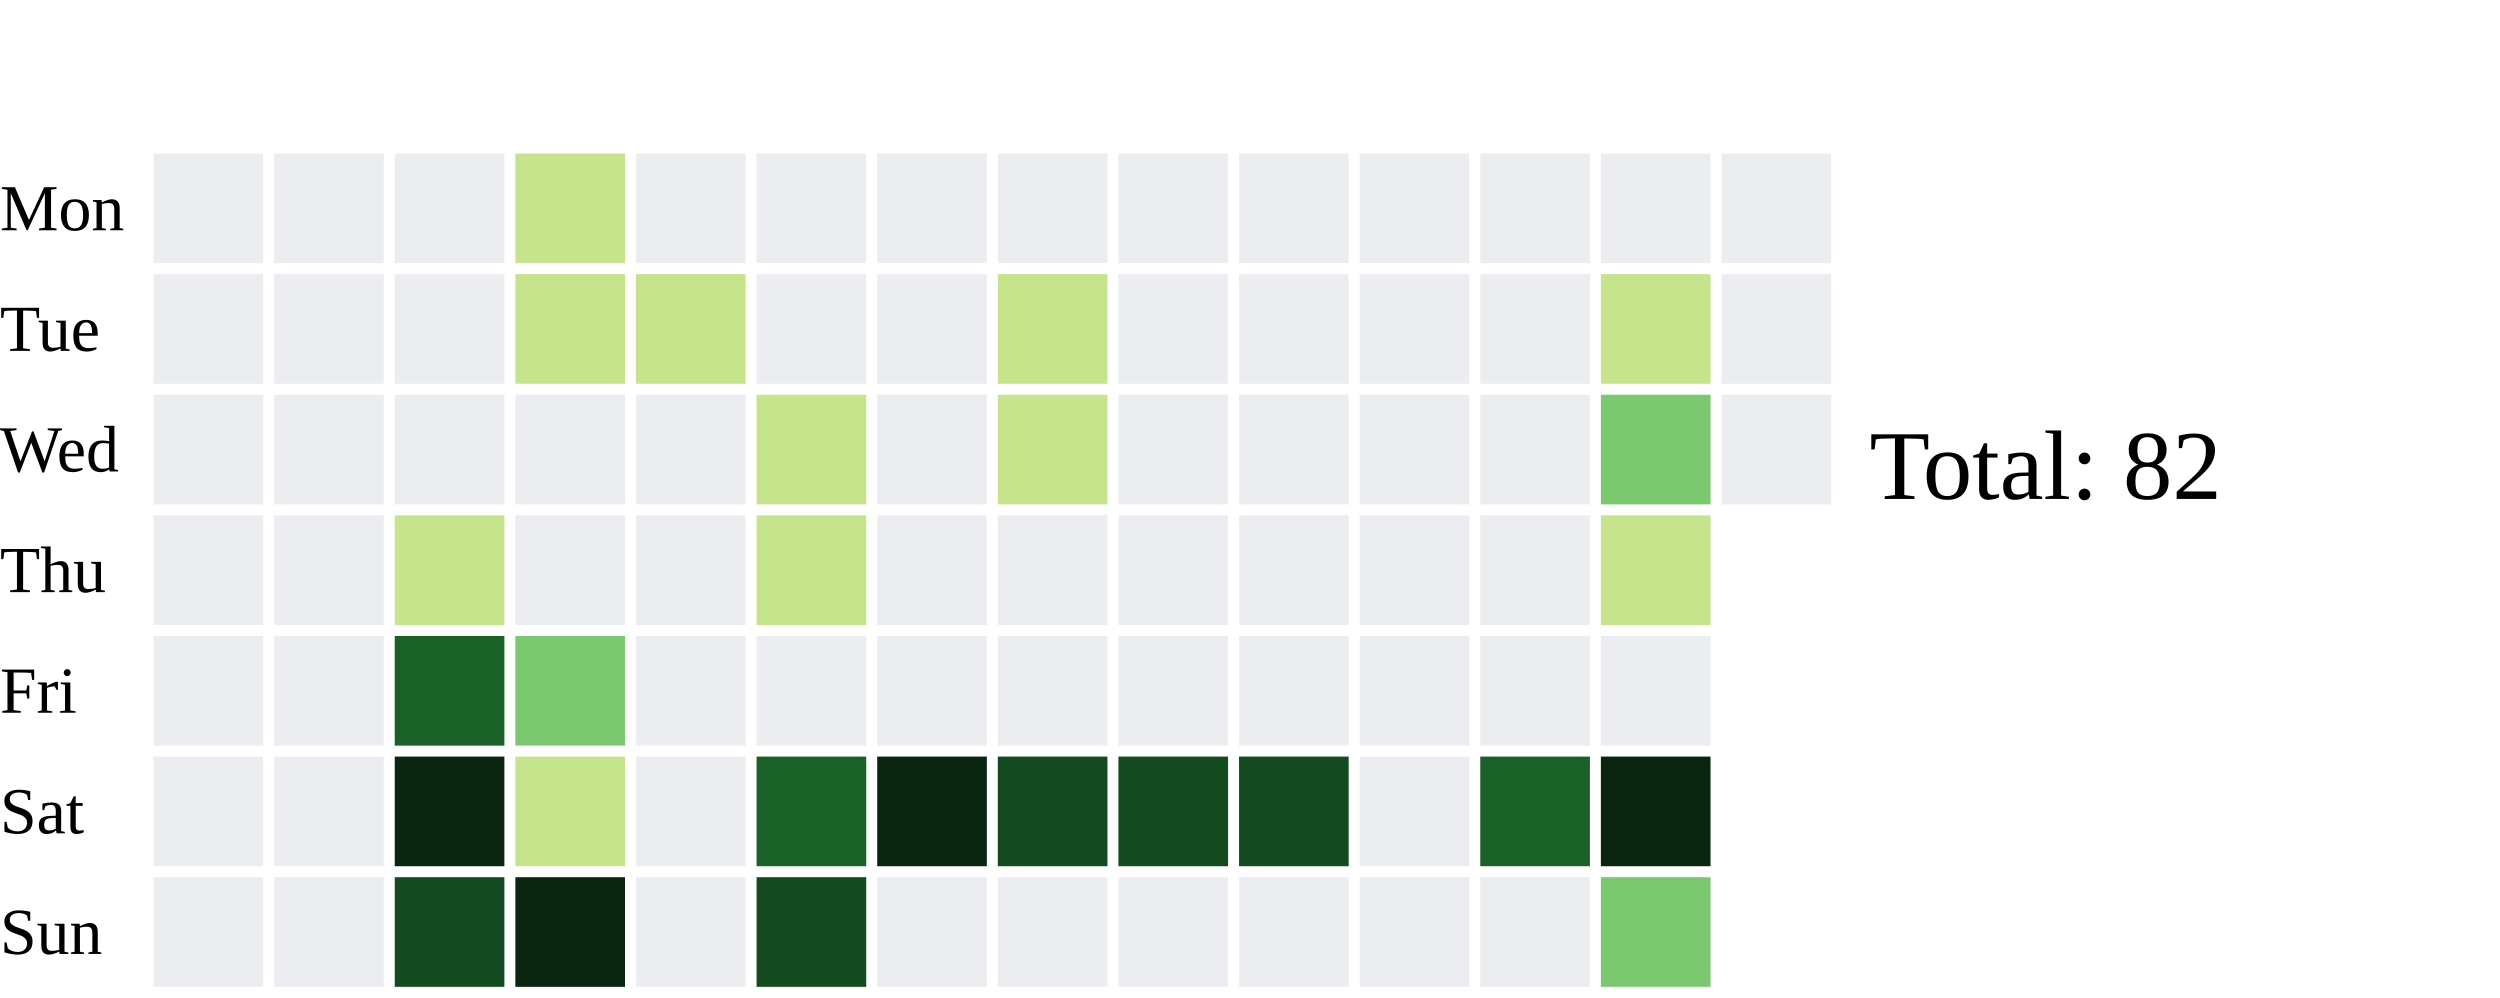
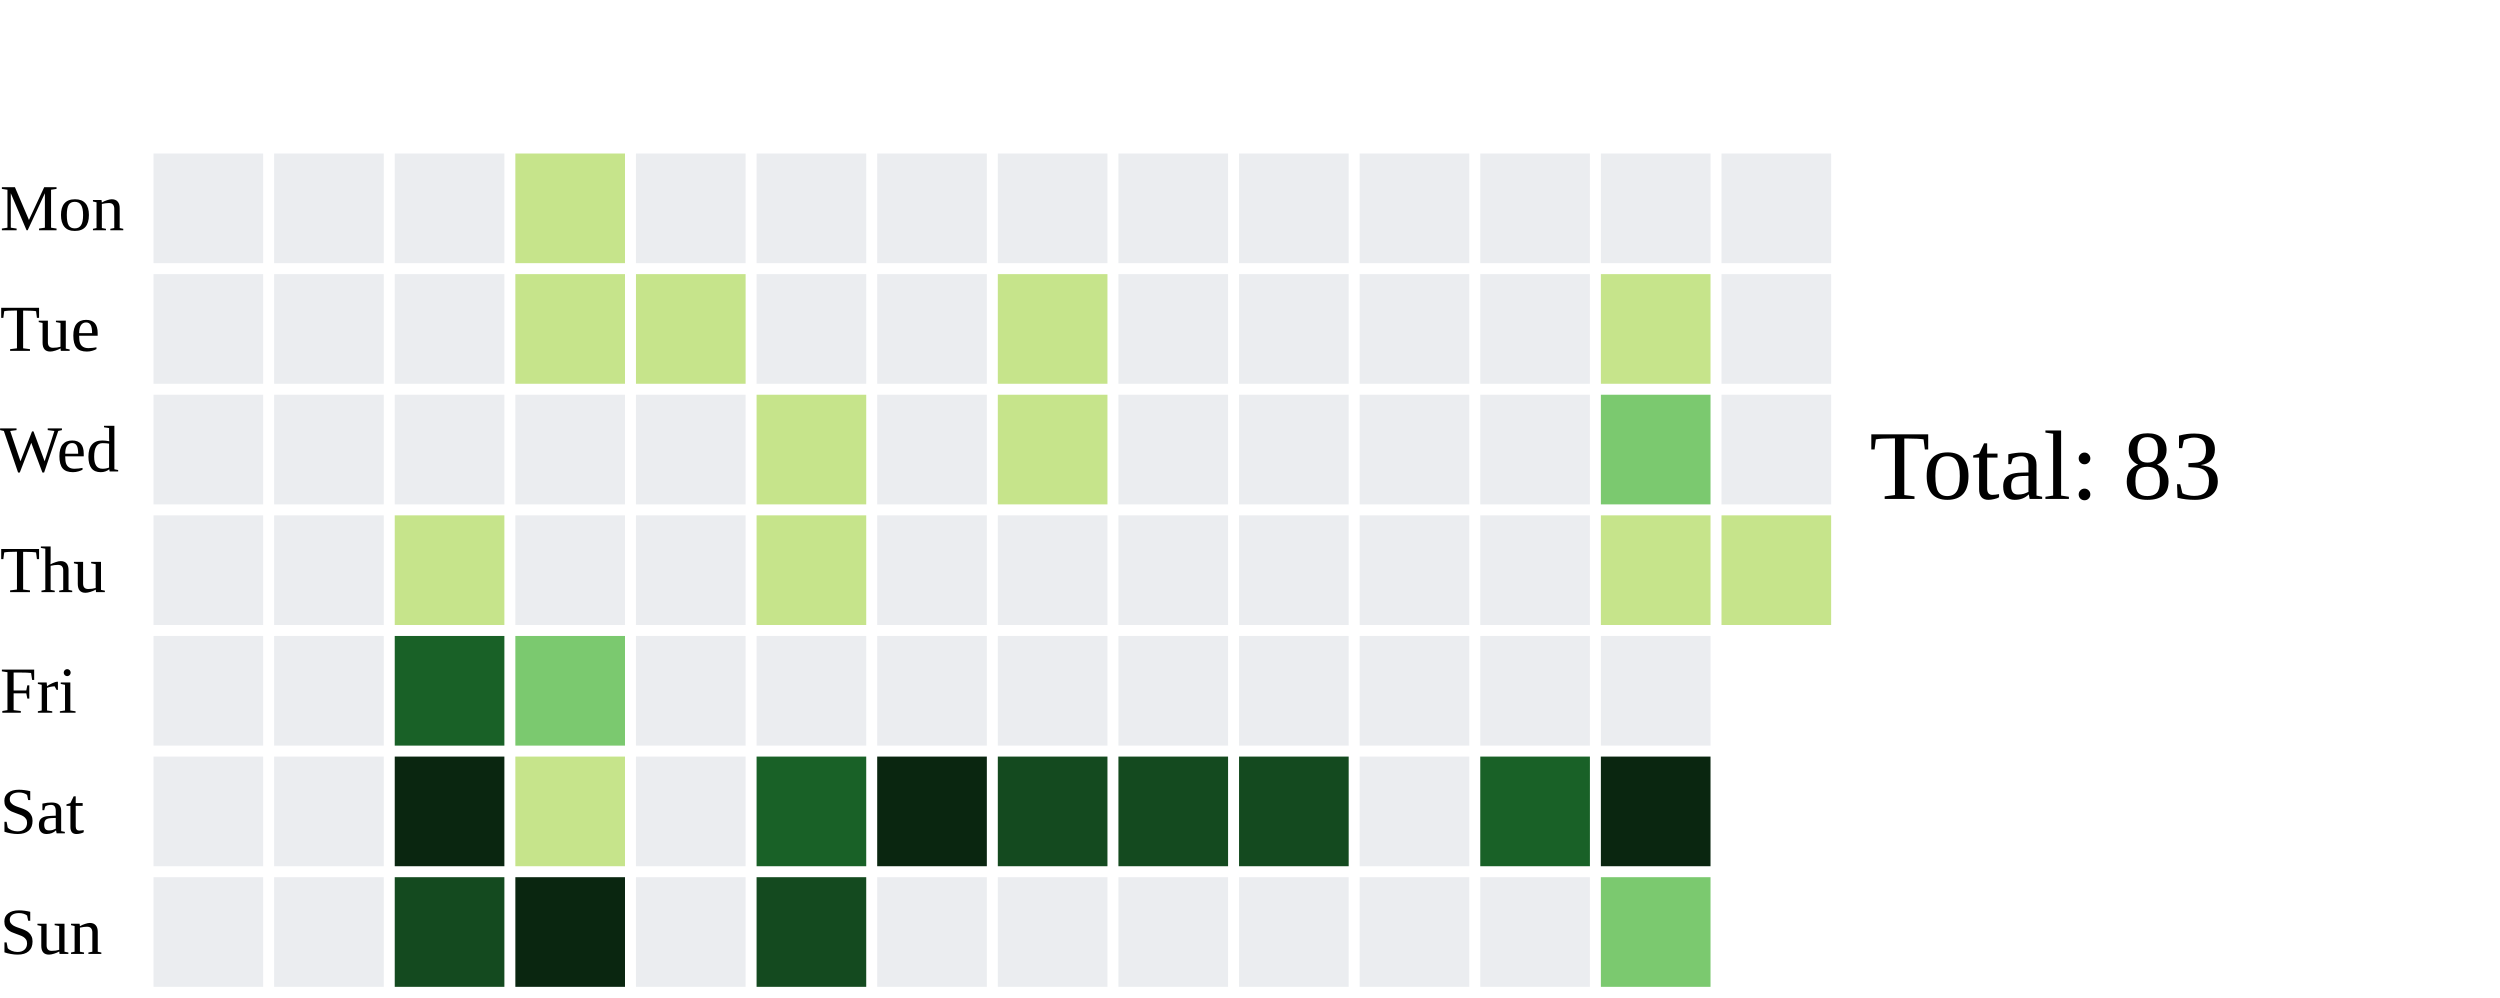
<svg xmlns="http://www.w3.org/2000/svg" width="456" height="182">
  <text x="0" y="42.0" font-size="12" fill="black">Mon</text>
  <text x="0" y="64.0" font-size="12" fill="black">Tue</text>
  <text x="0" y="86.0" font-size="12" fill="black">Wed</text>
  <text x="0" y="108.0" font-size="12" fill="black">Thu</text>
  <text x="0" y="130.0" font-size="12" fill="black">Fri</text>
  <text x="0" y="152.0" font-size="12" fill="black">Sat</text>
  <text x="0" y="174.0" font-size="12" fill="black">Sun</text>
  <rect x="28" y="28" width="20" height="20" fill="#ebedf0">
    </rect>
  <rect x="28" y="50" width="20" height="20" fill="#ebedf0">
    </rect>
  <rect x="28" y="72" width="20" height="20" fill="#ebedf0">
    </rect>
  <rect x="28" y="94" width="20" height="20" fill="#ebedf0">
    </rect>
  <rect x="28" y="116" width="20" height="20" fill="#ebedf0">
    </rect>
  <rect x="28" y="138" width="20" height="20" fill="#ebedf0">
    </rect>
  <rect x="28" y="160" width="20" height="20" fill="#ebedf0">
    </rect>
  <rect x="50" y="28" width="20" height="20" fill="#ebedf0">
    </rect>
  <rect x="50" y="50" width="20" height="20" fill="#ebedf0">
    </rect>
  <rect x="50" y="72" width="20" height="20" fill="#ebedf0">
    </rect>
  <rect x="50" y="94" width="20" height="20" fill="#ebedf0">
    </rect>
  <rect x="50" y="116" width="20" height="20" fill="#ebedf0">
    </rect>
  <rect x="50" y="138" width="20" height="20" fill="#ebedf0">
    </rect>
  <rect x="50" y="160" width="20" height="20" fill="#ebedf0">
    </rect>
  <rect x="72" y="28" width="20" height="20" fill="#ebedf0">
    </rect>
  <rect x="72" y="50" width="20" height="20" fill="#ebedf0">
    </rect>
  <rect x="72" y="72" width="20" height="20" fill="#ebedf0">
    </rect>
  <rect x="72" y="94" width="20" height="20" fill="#c6e48b">
    </rect>
  <rect x="72" y="116" width="20" height="20" fill="#196127">
    </rect>
  <rect x="72" y="138" width="20" height="20" fill="#0A2610">
    </rect>
  <rect x="72" y="160" width="20" height="20" fill="#144A1F">
    </rect>
  <rect x="94" y="28" width="20" height="20" fill="#c6e48b">
    </rect>
  <rect x="94" y="50" width="20" height="20" fill="#c6e48b">
    </rect>
  <rect x="94" y="72" width="20" height="20" fill="#ebedf0">
    </rect>
  <rect x="94" y="94" width="20" height="20" fill="#ebedf0">
    </rect>
  <rect x="94" y="116" width="20" height="20" fill="#7bc96f">
    </rect>
  <rect x="94" y="138" width="20" height="20" fill="#c6e48b">
    </rect>
  <rect x="94" y="160" width="20" height="20" fill="#0A2610">
    </rect>
  <rect x="116" y="28" width="20" height="20" fill="#ebedf0">
    </rect>
  <rect x="116" y="50" width="20" height="20" fill="#c6e48b">
    </rect>
  <rect x="116" y="72" width="20" height="20" fill="#ebedf0">
    </rect>
  <rect x="116" y="94" width="20" height="20" fill="#ebedf0">
    </rect>
  <rect x="116" y="116" width="20" height="20" fill="#ebedf0">
    </rect>
  <rect x="116" y="138" width="20" height="20" fill="#ebedf0">
    </rect>
  <rect x="116" y="160" width="20" height="20" fill="#ebedf0">
    </rect>
  <rect x="138" y="28" width="20" height="20" fill="#ebedf0">
    </rect>
  <rect x="138" y="50" width="20" height="20" fill="#ebedf0">
    </rect>
  <rect x="138" y="72" width="20" height="20" fill="#c6e48b">
    </rect>
  <rect x="138" y="94" width="20" height="20" fill="#c6e48b">
    </rect>
  <rect x="138" y="116" width="20" height="20" fill="#ebedf0">
    </rect>
  <rect x="138" y="138" width="20" height="20" fill="#196127">
    </rect>
  <rect x="138" y="160" width="20" height="20" fill="#144A1F">
    </rect>
  <rect x="160" y="28" width="20" height="20" fill="#ebedf0">
    </rect>
  <rect x="160" y="50" width="20" height="20" fill="#ebedf0">
    </rect>
  <rect x="160" y="72" width="20" height="20" fill="#ebedf0">
    </rect>
  <rect x="160" y="94" width="20" height="20" fill="#ebedf0">
    </rect>
  <rect x="160" y="116" width="20" height="20" fill="#ebedf0">
    </rect>
  <rect x="160" y="138" width="20" height="20" fill="#0A2610">
    </rect>
  <rect x="160" y="160" width="20" height="20" fill="#ebedf0">
    </rect>
  <rect x="182" y="28" width="20" height="20" fill="#ebedf0">
    </rect>
  <rect x="182" y="50" width="20" height="20" fill="#c6e48b">
    </rect>
  <rect x="182" y="72" width="20" height="20" fill="#c6e48b">
    </rect>
  <rect x="182" y="94" width="20" height="20" fill="#ebedf0">
    </rect>
  <rect x="182" y="116" width="20" height="20" fill="#ebedf0">
    </rect>
  <rect x="182" y="138" width="20" height="20" fill="#144A1F">
    </rect>
  <rect x="182" y="160" width="20" height="20" fill="#ebedf0">
    </rect>
  <rect x="204" y="28" width="20" height="20" fill="#ebedf0">
    </rect>
  <rect x="204" y="50" width="20" height="20" fill="#ebedf0">
    </rect>
  <rect x="204" y="72" width="20" height="20" fill="#ebedf0">
    </rect>
  <rect x="204" y="94" width="20" height="20" fill="#ebedf0">
    </rect>
  <rect x="204" y="116" width="20" height="20" fill="#ebedf0">
    </rect>
  <rect x="204" y="138" width="20" height="20" fill="#144A1F">
    </rect>
  <rect x="204" y="160" width="20" height="20" fill="#ebedf0">
    </rect>
  <rect x="226" y="28" width="20" height="20" fill="#ebedf0">
    </rect>
  <rect x="226" y="50" width="20" height="20" fill="#ebedf0">
    </rect>
  <rect x="226" y="72" width="20" height="20" fill="#ebedf0">
    </rect>
  <rect x="226" y="94" width="20" height="20" fill="#ebedf0">
    </rect>
  <rect x="226" y="116" width="20" height="20" fill="#ebedf0">
    </rect>
  <rect x="226" y="138" width="20" height="20" fill="#144A1F">
    </rect>
  <rect x="226" y="160" width="20" height="20" fill="#ebedf0">
    </rect>
  <rect x="248" y="28" width="20" height="20" fill="#ebedf0">
    </rect>
  <rect x="248" y="50" width="20" height="20" fill="#ebedf0">
    </rect>
  <rect x="248" y="72" width="20" height="20" fill="#ebedf0">
    </rect>
  <rect x="248" y="94" width="20" height="20" fill="#ebedf0">
    </rect>
  <rect x="248" y="116" width="20" height="20" fill="#ebedf0">
    </rect>
  <rect x="248" y="138" width="20" height="20" fill="#ebedf0">
    </rect>
  <rect x="248" y="160" width="20" height="20" fill="#ebedf0">
    </rect>
  <rect x="270" y="28" width="20" height="20" fill="#ebedf0">
    </rect>
  <rect x="270" y="50" width="20" height="20" fill="#ebedf0">
    </rect>
  <rect x="270" y="72" width="20" height="20" fill="#ebedf0">
    </rect>
  <rect x="270" y="94" width="20" height="20" fill="#ebedf0">
    </rect>
  <rect x="270" y="116" width="20" height="20" fill="#ebedf0">
    </rect>
  <rect x="270" y="138" width="20" height="20" fill="#196127">
    </rect>
  <rect x="270" y="160" width="20" height="20" fill="#ebedf0">
    </rect>
  <rect x="292" y="28" width="20" height="20" fill="#ebedf0">
    </rect>
  <rect x="292" y="50" width="20" height="20" fill="#c6e48b">
    </rect>
  <rect x="292" y="72" width="20" height="20" fill="#7bc96f">
    </rect>
  <rect x="292" y="94" width="20" height="20" fill="#c6e48b">
    </rect>
  <rect x="292" y="116" width="20" height="20" fill="#ebedf0">
    </rect>
  <rect x="292" y="138" width="20" height="20" fill="#0A2610">
    </rect>
  <rect x="292" y="160" width="20" height="20" fill="#7bc96f">
    </rect>
  <rect x="314" y="28" width="20" height="20" fill="#ebedf0">
    </rect>
  <rect x="314" y="50" width="20" height="20" fill="#ebedf0">
    </rect>
  <rect x="314" y="72" width="20" height="20" fill="#ebedf0">
    </rect>
-   <text x="341" y="91.0" font-size="18" fill="black">Total: 82</text>
+   <rect x="314" y="94" width="20" height="20" fill="#c6e48b">
+     </rect>
+   <text x="341" y="91.0" font-size="18" fill="black">Total: 83</text>
</svg>
